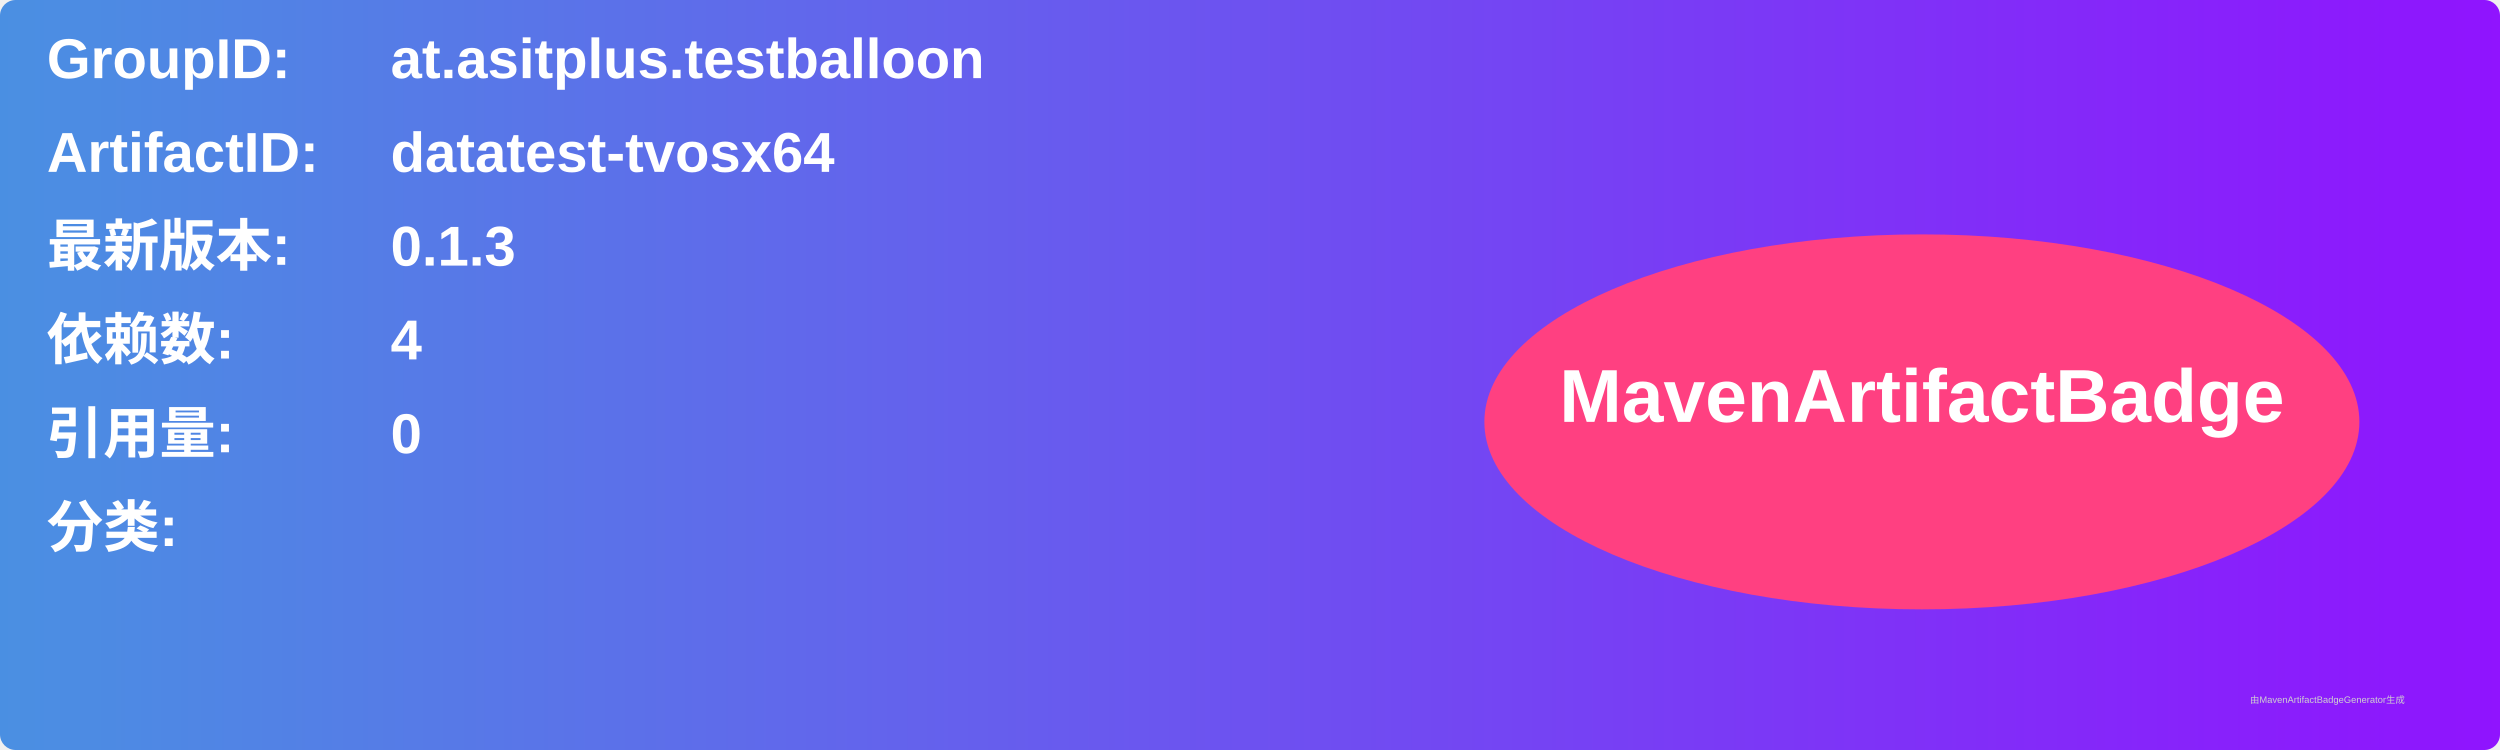
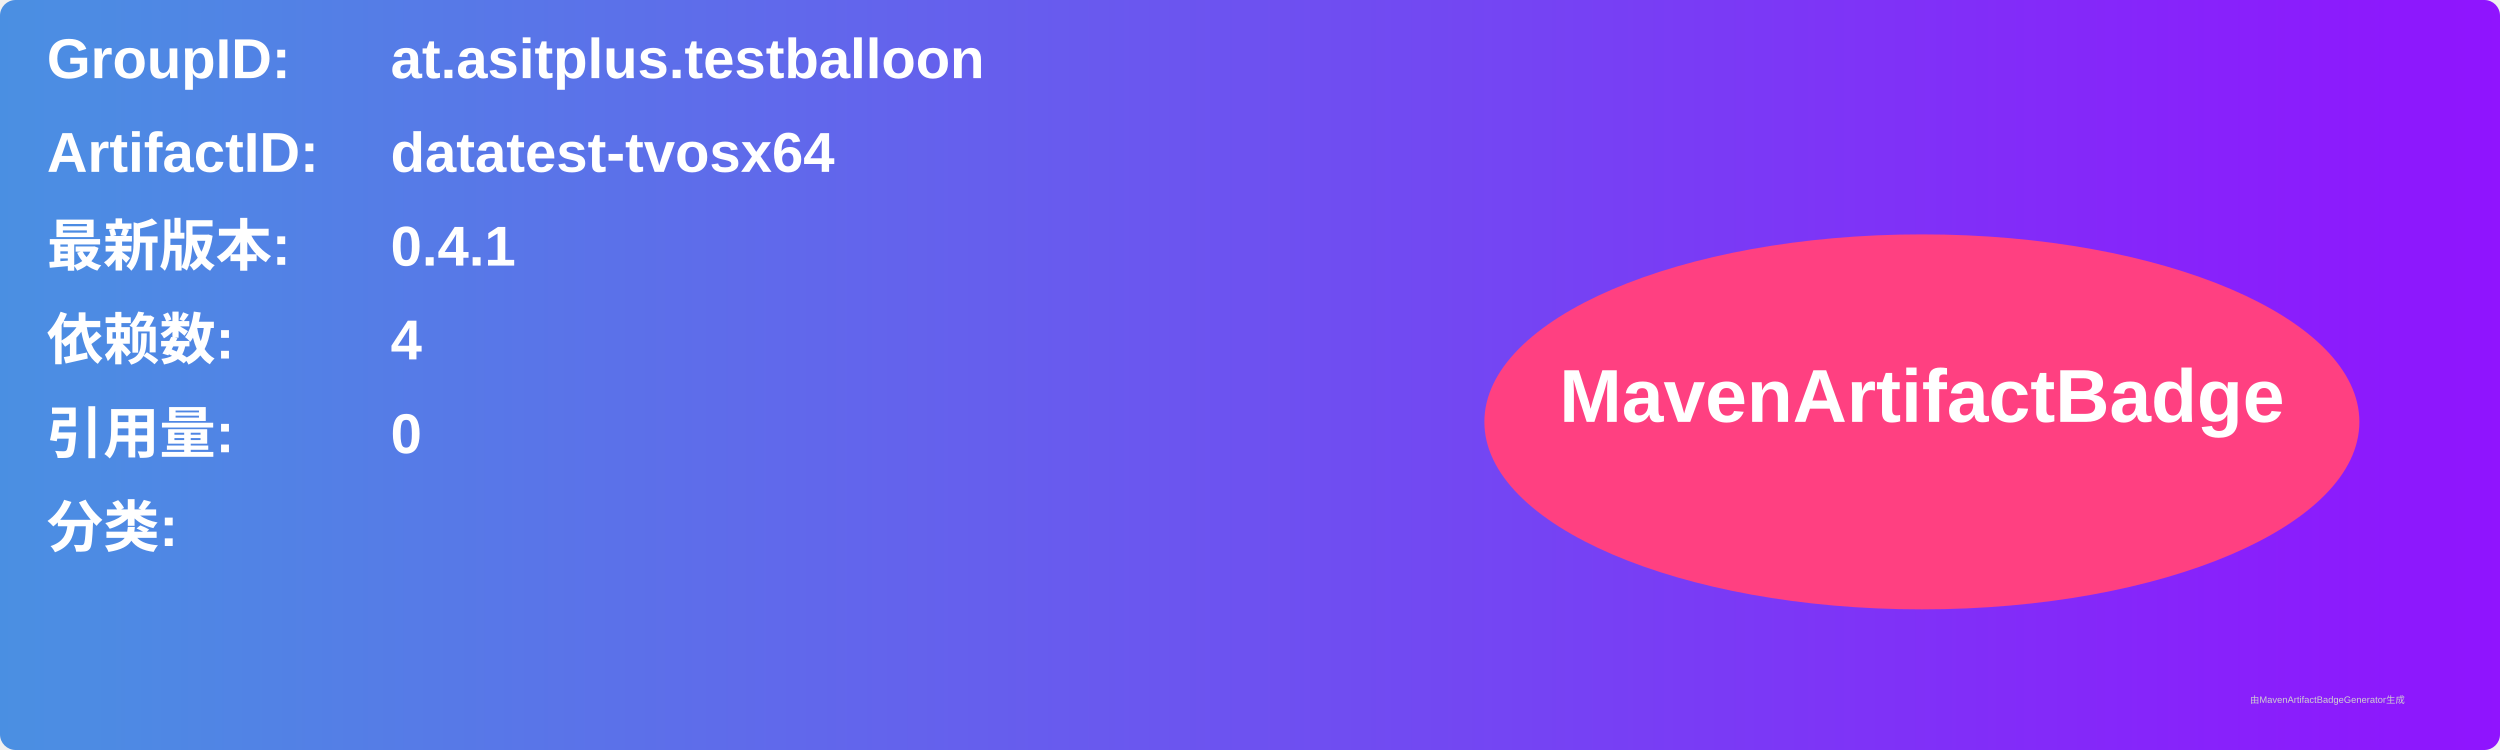
<svg xmlns="http://www.w3.org/2000/svg" width="800" height="240" viewBox="0 0 800 240">
  <linearGradient id="grad" x1="0%" y1="0%" x2="100%" y2="0%">
    <stop offset="0%" stop-color="#4a90e2" />
    <stop offset="100%" stop-color="#9013fe" />
  </linearGradient>
  <rect width="100%" height="100%" rx="5" ry="5" fill="url(#grad)" />
  <g transform="translate(15, 15)">
    <text x="0" y="10" font-family="Arial" font-size="18" fill="white" font-weight="bold" width="260">GroupID:</text>
    <text x="110" y="10" font-family="Arial" font-size="18" fill="white" font-weight="bold" width="460">at.asitplus.testballoon</text>
    <text x="0" y="40" font-family="Arial" font-size="18" fill="white" font-weight="bold" width="260">ArtifactID:</text>
    <text x="110" y="40" font-family="Arial" font-size="18" fill="white" font-weight="bold" width="460">datatest-tvosx64</text>
    <text x="0" y="70" font-family="Arial" font-size="18" fill="white" font-weight="bold">最新版本:</text>
    <text x="110" y="70" font-family="Arial" font-size="18" fill="white" font-weight="bold">
-       <tspan font-weight="bold">0.1.3</tspan>
+       <tspan font-weight="bold">0.4.1</tspan>
    </text>
    <text x="0" y="100" font-family="Arial" font-size="18" fill="white" font-weight="bold">依赖数: </text>
    <text x="110" y="100" font-family="Arial" font-size="18" fill="white">
      <tspan font-weight="bold">4</tspan>
    </text>
    <text x="0" y="130" font-family="Arial" font-size="18" fill="white" font-weight="bold">引用量: </text>
    <text x="110" y="130" font-family="Arial" font-size="18" fill="white">
      <tspan font-weight="bold">0</tspan>
    </text>
    <text x="0" y="160" font-family="Arial" font-size="18" fill="white" font-weight="bold">分类:</text>
    <text x="10" y="190" font-family="Arial" font-size="10" fill="white">
      <tspan font-weight="bold" />
    </text>
    <ellipse cx="600" cy="120" rx="140" ry="60" fill="#ff4081" />
    <text x="600" y="120" text-anchor="middle" font-family="Arial" font-size="24" fill="white" font-weight="bold">MavenArtifactBadge</text>
  </g>
  <text x="720" y="225" font-family="Arial" font-size="3" fill="#d0d0d0">由MavenArtifactBadgeGenerator生成</text>
</svg>
